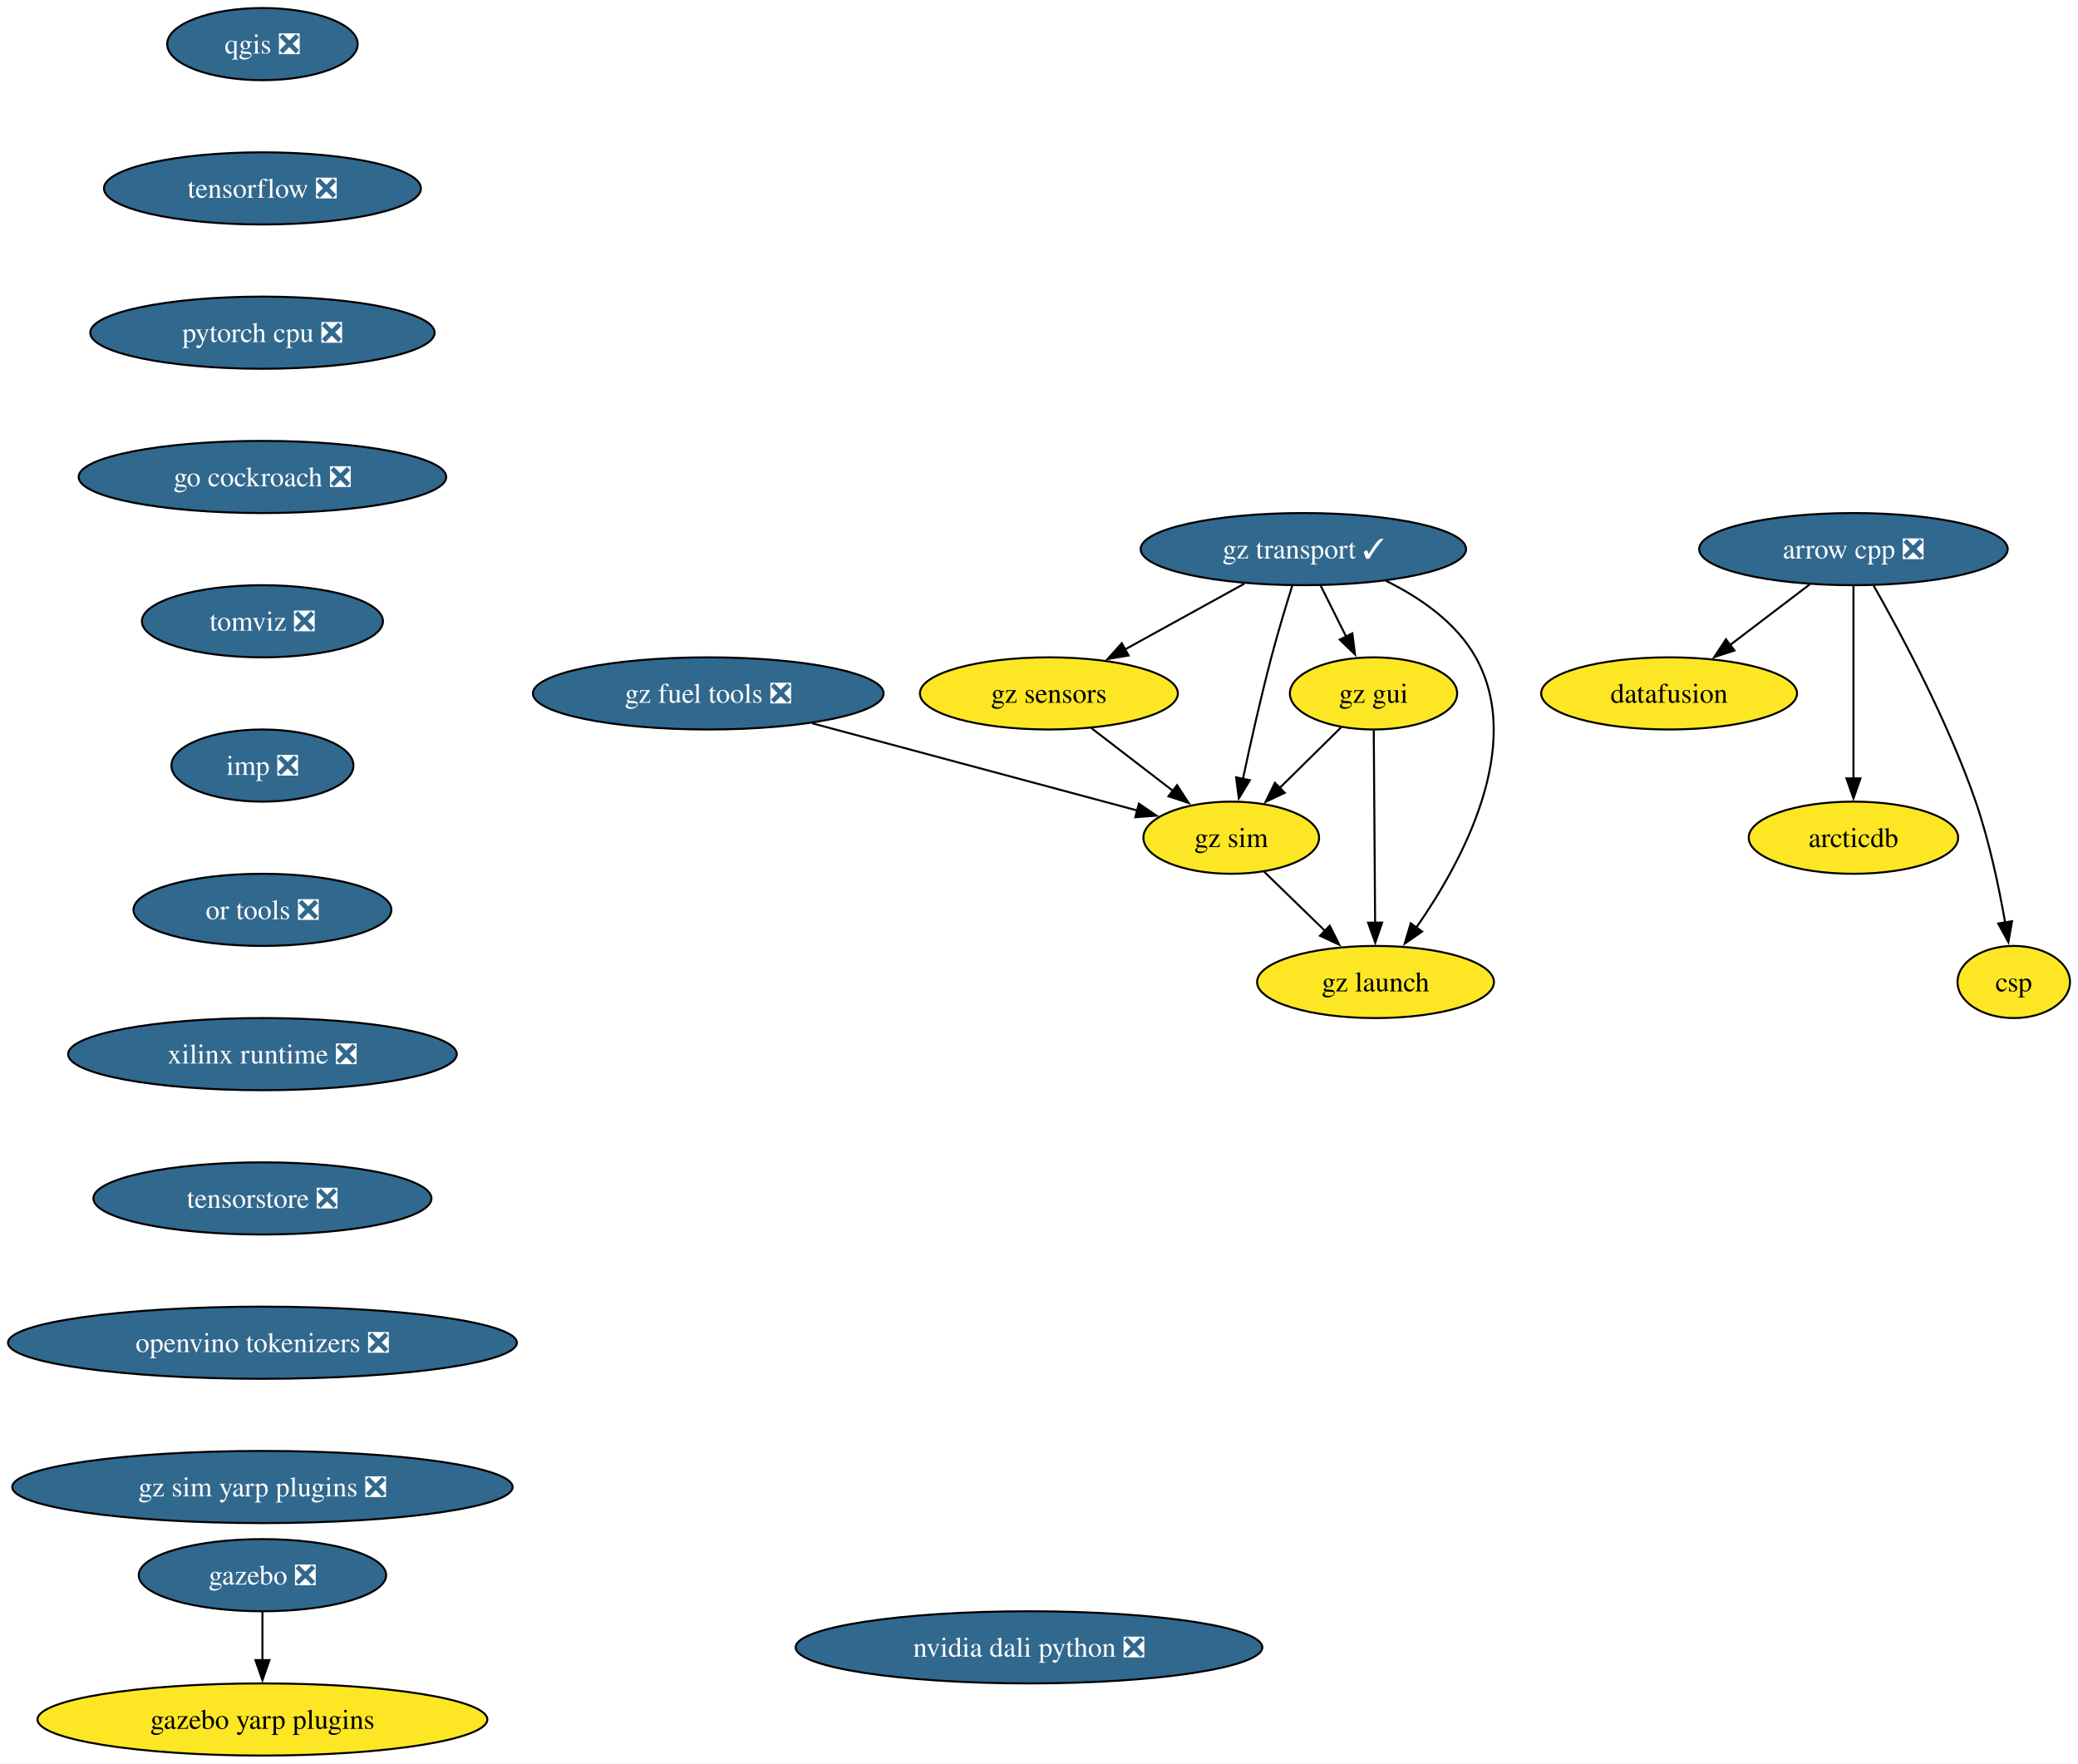
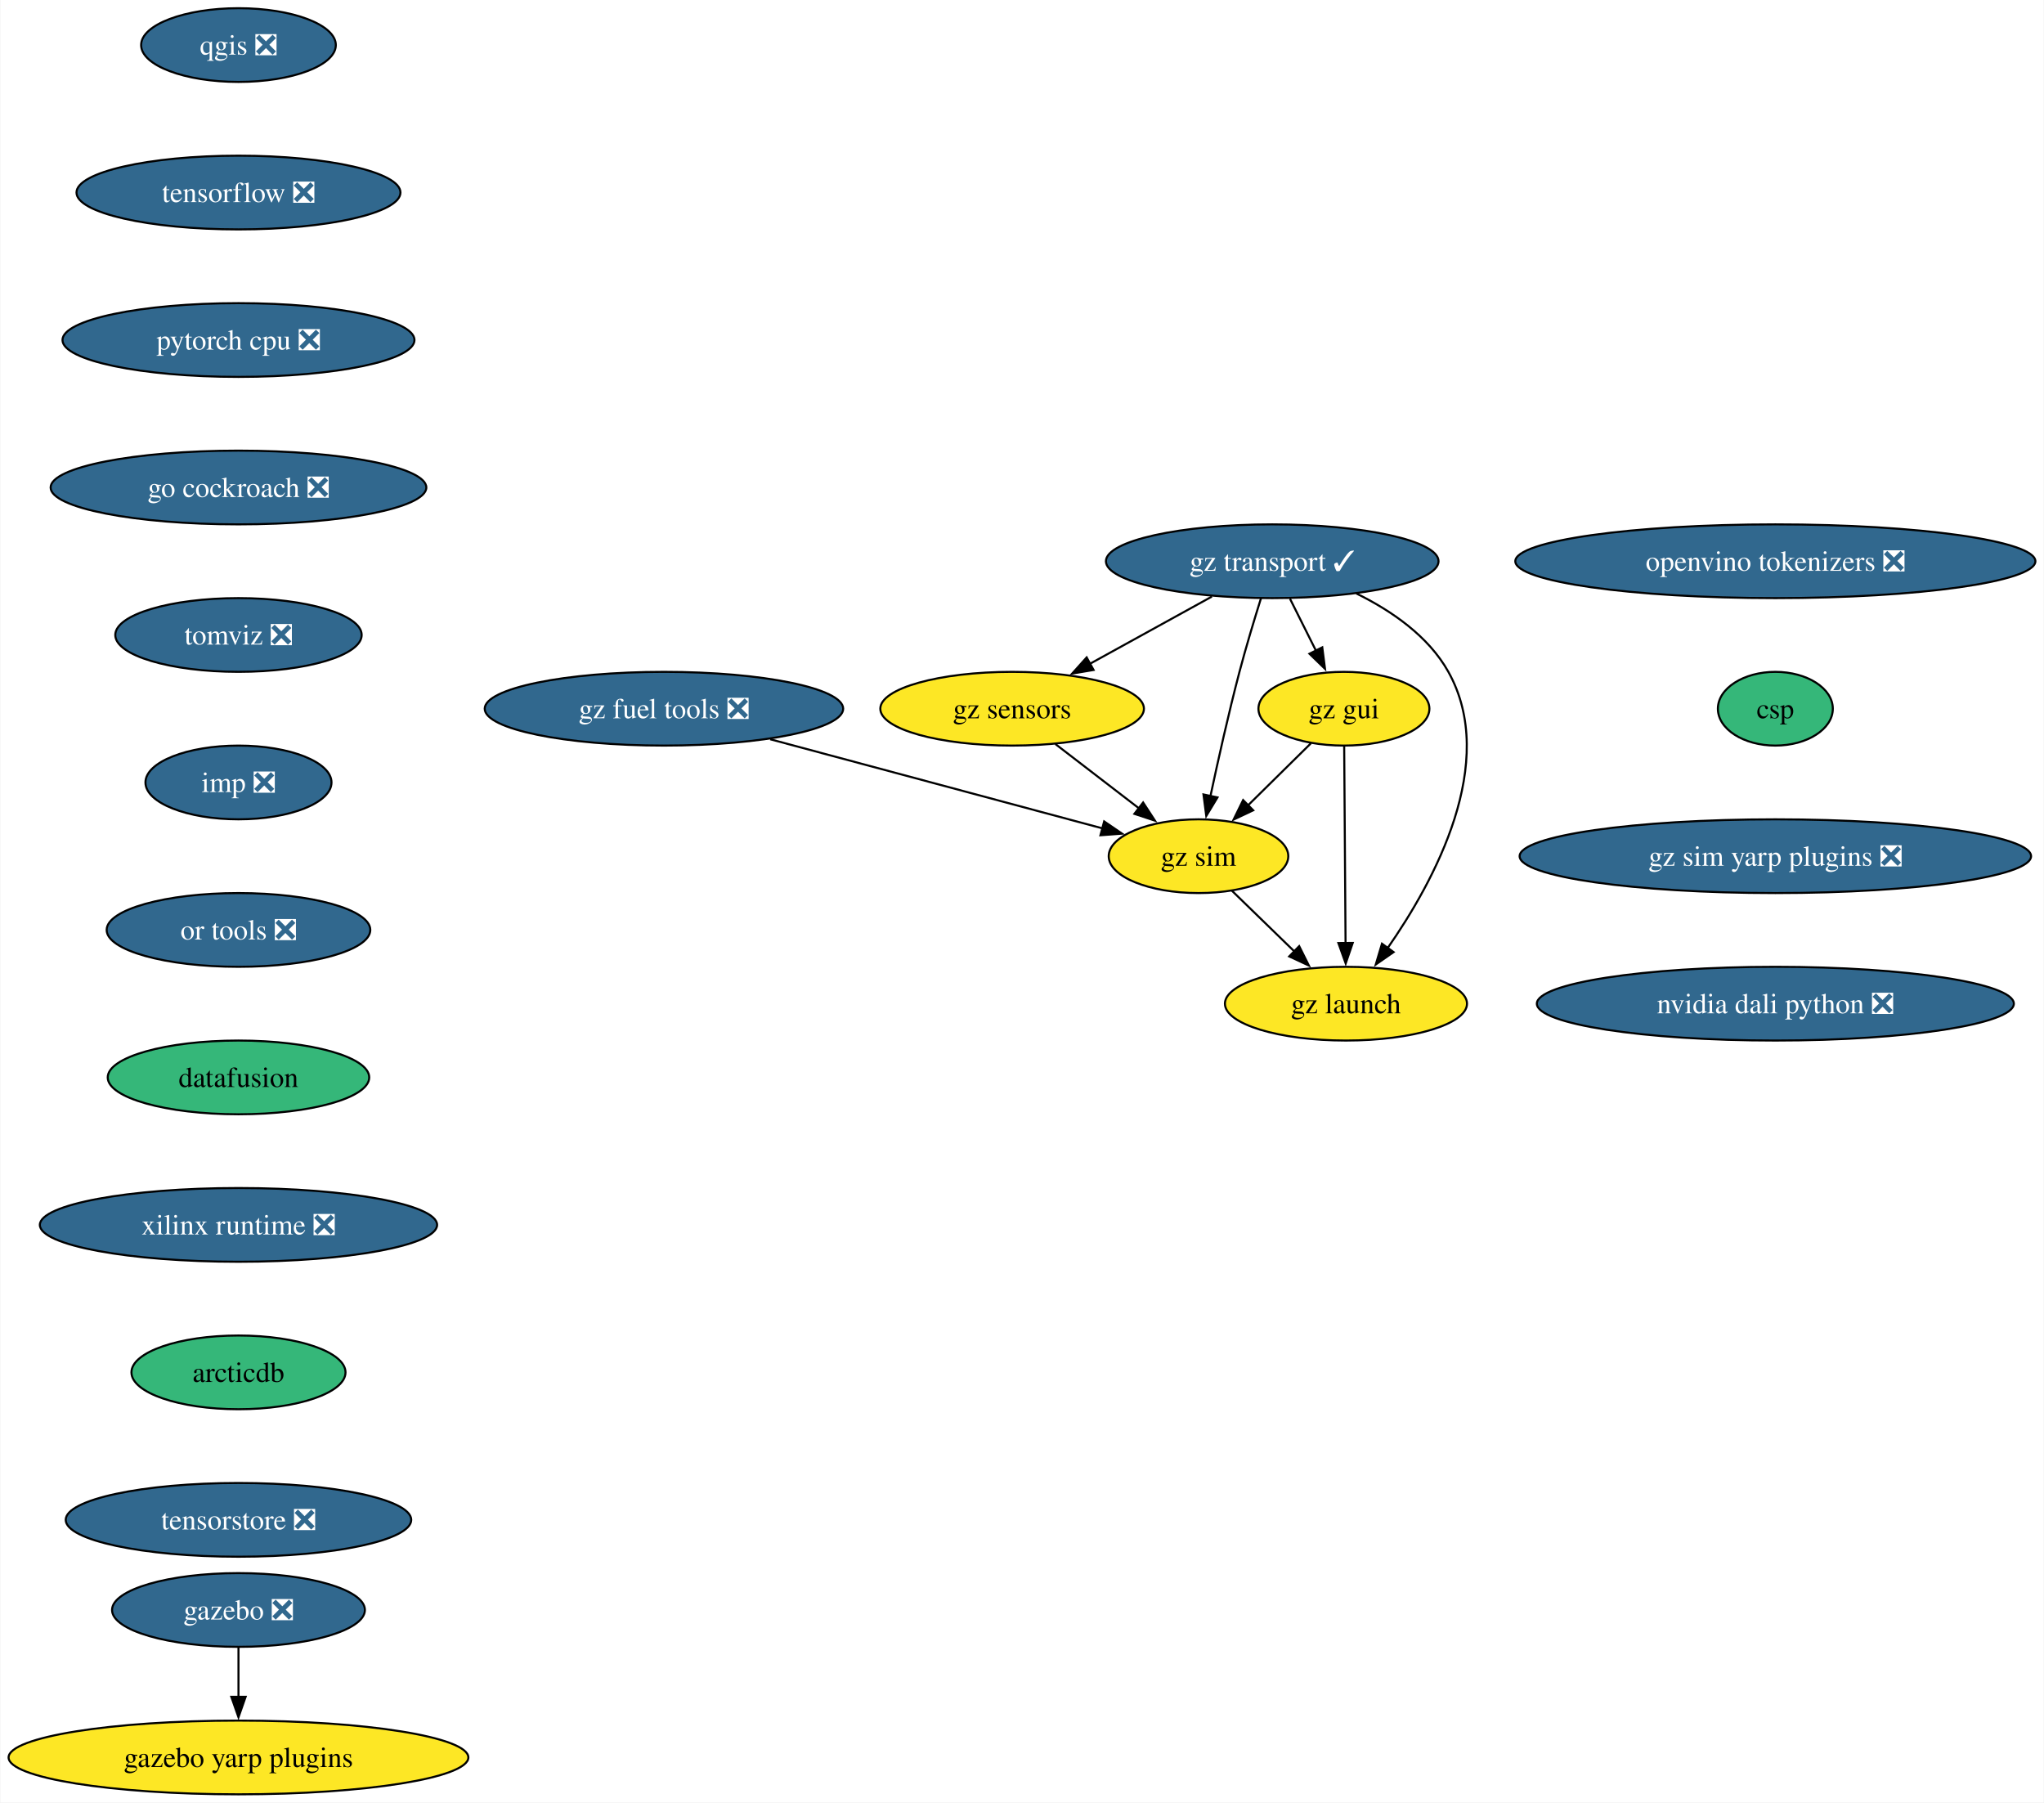
- <svg xmlns="http://www.w3.org/2000/svg" xmlns:xlink="http://www.w3.org/1999/xlink" width="1037pt" height="880pt" viewBox="0.00 0.00 1037.02 880.00">
+ <svg xmlns="http://www.w3.org/2000/svg" xmlns:xlink="http://www.w3.org/1999/xlink" width="998pt" height="880pt" viewBox="0.00 0.00 997.60 880.00">
  <g id="graph0" class="graph" transform="scale(1 1) rotate(0) translate(4 876)">
-     <polygon fill="white" stroke="none" points="-4,4 -4,-876 1033.02,-876 1033.02,4 -4,4" />
+     <polygon fill="white" stroke="none" points="-4,4 -4,-876 993.6,-876 993.6,4 -4,4" />
    <g id="node1" class="node">
      <g id="a_node1">
-         <a xlink:href="https://github.com/conda-forge/arrow-cpp-feedstock/pull/1652" xlink:title="arrow cpp ❎">
-           <ellipse fill="#31688e" stroke="black" cx="920.96" cy="-602" rx="76.99" ry="18" />
-           <text text-anchor="middle" x="920.96" y="-597.33" font-family="Times,serif" font-size="14.00" fill="white">arrow cpp ❎</text>
+         <a xlink:href="https://github.com/conda-forge/qgis-feedstock/pull/495" xlink:title="qgis ❎">
+           <ellipse fill="#31688e" stroke="black" cx="112.24" cy="-854" rx="47.53" ry="18" />
+           <text text-anchor="middle" x="112.24" y="-849.33" font-family="Times,serif" font-size="14.00" fill="white">qgis ❎</text>
        </a>
      </g>
    </g>
    <g id="node2" class="node">
      <g id="a_node2">
-         <a xlink:href="https://github.com/conda-forge/datafusion-feedstock" xlink:title="datafusion">
-           <ellipse fill="#fde725" stroke="black" cx="828.96" cy="-530" rx="63.84" ry="18" />
-           <text text-anchor="middle" x="828.96" y="-525.33" font-family="Times,serif" font-size="14.00">datafusion</text>
-         </a>
-       </g>
-     </g>
-     <g id="edge1" class="edge">
-       <path fill="none" stroke="black" d="M899.15,-584.41C887.27,-575.37 872.37,-564.03 859.36,-554.13" />
-       <polygon fill="black" stroke="black" points="861.57,-551.41 851.49,-548.14 857.33,-556.99 861.57,-551.41" />
+         <a xlink:href="https://github.com/conda-forge/tensorflow-feedstock/pull/411" xlink:title="tensorflow ❎">
+           <ellipse fill="#31688e" stroke="black" cx="112.24" cy="-782" rx="79.09" ry="18" />
+           <text text-anchor="middle" x="112.24" y="-777.33" font-family="Times,serif" font-size="14.00" fill="white">tensorflow ❎</text>
+         </a>
+       </g>
    </g>
    <g id="node3" class="node">
      <g id="a_node3">
-         <a xlink:href="https://github.com/conda-forge/arcticdb-feedstock" xlink:title="arcticdb">
-           <ellipse fill="#fde725" stroke="black" cx="920.96" cy="-458" rx="52.26" ry="18" />
-           <text text-anchor="middle" x="920.96" y="-453.32" font-family="Times,serif" font-size="14.00">arcticdb</text>
-         </a>
-       </g>
-     </g>
-     <g id="edge2" class="edge">
-       <path fill="none" stroke="black" d="M920.96,-583.59C920.96,-559.61 920.96,-516.14 920.96,-487.42" />
-       <polygon fill="black" stroke="black" points="924.46,-487.62 920.96,-477.62 917.46,-487.62 924.46,-487.62" />
+         <a xlink:href="https://github.com/conda-forge/pytorch-cpu-feedstock/pull/310" xlink:title="pytorch cpu ❎">
+           <ellipse fill="#31688e" stroke="black" cx="112.24" cy="-710" rx="85.93" ry="18" />
+           <text text-anchor="middle" x="112.24" y="-705.33" font-family="Times,serif" font-size="14.00" fill="white">pytorch cpu ❎</text>
+         </a>
+       </g>
    </g>
    <g id="node4" class="node">
      <g id="a_node4">
-         <a xlink:href="https://github.com/conda-forge/csp-feedstock" xlink:title="csp">
-           <ellipse fill="#fde725" stroke="black" cx="1000.96" cy="-386" rx="28.06" ry="18" />
-           <text text-anchor="middle" x="1000.96" y="-381.32" font-family="Times,serif" font-size="14.00">csp</text>
-         </a>
-       </g>
-     </g>
-     <g id="edge3" class="edge">
-       <path fill="none" stroke="black" d="M931.04,-583.78C944.46,-560.19 968.1,-516.18 981.96,-476 988.74,-456.34 993.57,-433.37 996.66,-415.69" />
-       <polygon fill="black" stroke="black" points="1000.1,-416.33 998.28,-405.89 993.2,-415.19 1000.1,-416.33" />
+         <a xlink:href="https://github.com/conda-forge/go-cockroach-feedstock/pull/30" xlink:title="go cockroach ❎">
+           <ellipse fill="#31688e" stroke="black" cx="112.24" cy="-638" rx="91.72" ry="18" />
+           <text text-anchor="middle" x="112.24" y="-633.33" font-family="Times,serif" font-size="14.00" fill="white">go cockroach ❎</text>
+         </a>
+       </g>
+     </g>
+     <g id="node7" class="node">
+       <g id="a_node7">
+         <a xlink:href="https://github.com/conda-forge/tomviz-feedstock/pull/70" xlink:title="tomviz ❎">
+           <ellipse fill="#31688e" stroke="black" cx="112.24" cy="-566" rx="60.15" ry="18" />
+           <text text-anchor="middle" x="112.24" y="-561.33" font-family="Times,serif" font-size="14.00" fill="white">tomviz ❎</text>
+         </a>
+       </g>
    </g>
    <g id="node5" class="node">
      <g id="a_node5">
-         <a xlink:href="https://github.com/conda-forge/qgis-feedstock/pull/495" xlink:title="qgis ❎">
-           <ellipse fill="#31688e" stroke="black" cx="126.97" cy="-854" rx="47.53" ry="18" />
-           <text text-anchor="middle" x="126.97" y="-849.33" font-family="Times,serif" font-size="14.00" fill="white">qgis ❎</text>
+         <a xlink:href="https://github.com/conda-forge/gazebo-feedstock/pull/236" xlink:title="gazebo ❎">
+           <ellipse fill="#31688e" stroke="black" cx="112.24" cy="-90" rx="61.73" ry="18" />
+           <text text-anchor="middle" x="112.24" y="-85.33" font-family="Times,serif" font-size="14.00" fill="white">gazebo ❎</text>
        </a>
      </g>
    </g>
    <g id="node6" class="node">
      <g id="a_node6">
-         <a xlink:href="https://github.com/conda-forge/tensorflow-feedstock/pull/411" xlink:title="tensorflow ❎">
-           <ellipse fill="#31688e" stroke="black" cx="126.97" cy="-782" rx="79.09" ry="18" />
-           <text text-anchor="middle" x="126.97" y="-777.33" font-family="Times,serif" font-size="14.00" fill="white">tensorflow ❎</text>
-         </a>
-       </g>
-     </g>
-     <g id="node7" class="node">
-       <g id="a_node7">
-         <a xlink:href="https://github.com/conda-forge/pytorch-cpu-feedstock/pull/310" xlink:title="pytorch cpu ❎">
-           <ellipse fill="#31688e" stroke="black" cx="126.97" cy="-710" rx="85.93" ry="18" />
-           <text text-anchor="middle" x="126.97" y="-705.33" font-family="Times,serif" font-size="14.00" fill="white">pytorch cpu ❎</text>
-         </a>
-       </g>
+         <a xlink:href="https://github.com/conda-forge/gazebo-yarp-plugins-feedstock" xlink:title="gazebo yarp plugins">
+           <ellipse fill="#fde725" stroke="black" cx="112.24" cy="-18" rx="112.24" ry="18" />
+           <text text-anchor="middle" x="112.24" y="-13.32" font-family="Times,serif" font-size="14.00">gazebo yarp plugins</text>
+         </a>
+       </g>
+     </g>
+     <g id="edge4" class="edge">
+       <path fill="none" stroke="black" d="M112.24,-71.7C112.24,-64.41 112.24,-55.73 112.24,-47.54" />
+       <polygon fill="black" stroke="black" points="115.74,-47.62 112.24,-37.62 108.74,-47.62 115.74,-47.62" />
    </g>
    <g id="node8" class="node">
      <g id="a_node8">
-         <a xlink:href="https://github.com/conda-forge/go-cockroach-feedstock/pull/30" xlink:title="go cockroach ❎">
-           <ellipse fill="#31688e" stroke="black" cx="126.97" cy="-638" rx="91.72" ry="18" />
-           <text text-anchor="middle" x="126.97" y="-633.33" font-family="Times,serif" font-size="14.00" fill="white">go cockroach ❎</text>
+         <a xlink:href="https://github.com/conda-forge/imp-feedstock/pull/58" xlink:title="imp ❎">
+           <ellipse fill="#31688e" stroke="black" cx="112.24" cy="-494" rx="45.42" ry="18" />
+           <text text-anchor="middle" x="112.24" y="-489.32" font-family="Times,serif" font-size="14.00" fill="white">imp ❎</text>
+         </a>
+       </g>
+     </g>
+     <g id="node9" class="node">
+       <g id="a_node9">
+         <a xlink:href="https://github.com/conda-forge/or-tools-feedstock/pull/64" xlink:title="or tools ❎">
+           <ellipse fill="#31688e" stroke="black" cx="112.24" cy="-422" rx="64.36" ry="18" />
+           <text text-anchor="middle" x="112.24" y="-417.32" font-family="Times,serif" font-size="14.00" fill="white">or tools ❎</text>
+         </a>
+       </g>
+     </g>
+     <g id="node10" class="node">
+       <g id="a_node10">
+         <a xlink:href="https://github.com/conda-forge/datafusion-feedstock" xlink:title="datafusion">
+           <ellipse fill="#35b779" stroke="black" cx="112.24" cy="-350" rx="63.84" ry="18" />
+           <text text-anchor="middle" x="112.24" y="-345.32" font-family="Times,serif" font-size="14.00">datafusion</text>
        </a>
      </g>
    </g>
    <g id="node11" class="node">
      <g id="a_node11">
-         <a xlink:href="https://github.com/conda-forge/tomviz-feedstock/pull/70" xlink:title="tomviz ❎">
-           <ellipse fill="#31688e" stroke="black" cx="126.97" cy="-566" rx="60.15" ry="18" />
-           <text text-anchor="middle" x="126.97" y="-561.33" font-family="Times,serif" font-size="14.00" fill="white">tomviz ❎</text>
-         </a>
-       </g>
-     </g>
-     <g id="node9" class="node">
-       <g id="a_node9">
-         <a xlink:href="https://github.com/conda-forge/gazebo-feedstock/pull/236" xlink:title="gazebo ❎">
-           <ellipse fill="#31688e" stroke="black" cx="126.97" cy="-90" rx="61.73" ry="18" />
-           <text text-anchor="middle" x="126.97" y="-85.33" font-family="Times,serif" font-size="14.00" fill="white">gazebo ❎</text>
-         </a>
-       </g>
-     </g>
-     <g id="node10" class="node">
-       <g id="a_node10">
-         <a xlink:href="https://github.com/conda-forge/gazebo-yarp-plugins-feedstock" xlink:title="gazebo yarp plugins">
-           <ellipse fill="#fde725" stroke="black" cx="126.97" cy="-18" rx="112.24" ry="18" />
-           <text text-anchor="middle" x="126.97" y="-13.32" font-family="Times,serif" font-size="14.00">gazebo yarp plugins</text>
-         </a>
-       </g>
-     </g>
-     <g id="edge7" class="edge">
-       <path fill="none" stroke="black" d="M126.97,-71.7C126.97,-64.41 126.97,-55.73 126.97,-47.54" />
-       <polygon fill="black" stroke="black" points="130.47,-47.62 126.97,-37.62 123.47,-47.62 130.47,-47.62" />
+         <a xlink:href="https://github.com/conda-forge/xilinx-runtime-feedstock/pull/39" xlink:title="xilinx runtime ❎">
+           <ellipse fill="#31688e" stroke="black" cx="112.24" cy="-278" rx="96.98" ry="18" />
+           <text text-anchor="middle" x="112.24" y="-273.32" font-family="Times,serif" font-size="14.00" fill="white">xilinx runtime ❎</text>
+         </a>
+       </g>
    </g>
    <g id="node12" class="node">
      <g id="a_node12">
-         <a xlink:href="https://github.com/conda-forge/imp-feedstock/pull/58" xlink:title="imp ❎">
-           <ellipse fill="#31688e" stroke="black" cx="126.97" cy="-494" rx="45.42" ry="18" />
-           <text text-anchor="middle" x="126.97" y="-489.32" font-family="Times,serif" font-size="14.00" fill="white">imp ❎</text>
+         <a xlink:href="https://github.com/conda-forge/arcticdb-feedstock" xlink:title="arcticdb">
+           <ellipse fill="#35b779" stroke="black" cx="112.24" cy="-206" rx="52.26" ry="18" />
+           <text text-anchor="middle" x="112.24" y="-201.33" font-family="Times,serif" font-size="14.00">arcticdb</text>
+         </a>
+       </g>
+     </g>
+     <g id="node19" class="node">
+       <g id="a_node19">
+         <a xlink:href="https://github.com/conda-forge/tensorstore-feedstock/pull/52" xlink:title="tensorstore ❎">
+           <ellipse fill="#31688e" stroke="black" cx="112.24" cy="-134" rx="84.35" ry="18" />
+           <text text-anchor="middle" x="112.24" y="-129.32" font-family="Times,serif" font-size="14.00" fill="white">tensorstore ❎</text>
        </a>
      </g>
    </g>
    <g id="node13" class="node">
      <g id="a_node13">
-         <a xlink:href="https://github.com/conda-forge/or-tools-feedstock/pull/64" xlink:title="or tools ❎">
-           <ellipse fill="#31688e" stroke="black" cx="126.97" cy="-422" rx="64.36" ry="18" />
-           <text text-anchor="middle" x="126.97" y="-417.32" font-family="Times,serif" font-size="14.00" fill="white">or tools ❎</text>
+         <a xlink:href="https://github.com/conda-forge/gz-transport-feedstock/pull/52" xlink:title="gz transport ✓">
+           <ellipse fill="#31688e" stroke="black" cx="616.98" cy="-602" rx="81.2" ry="18" />
+           <text text-anchor="middle" x="616.98" y="-597.33" font-family="Times,serif" font-size="14.00" fill="white">gz transport ✓</text>
        </a>
      </g>
    </g>
    <g id="node14" class="node">
      <g id="a_node14">
-         <a xlink:href="https://github.com/conda-forge/xilinx-runtime-feedstock/pull/39" xlink:title="xilinx runtime ❎">
-           <ellipse fill="#31688e" stroke="black" cx="126.97" cy="-350" rx="96.98" ry="18" />
-           <text text-anchor="middle" x="126.97" y="-345.32" font-family="Times,serif" font-size="14.00" fill="white">xilinx runtime ❎</text>
-         </a>
-       </g>
+         <a xlink:href="https://github.com/conda-forge/gz-gui-feedstock" xlink:title="gz gui">
+           <ellipse fill="#fde725" stroke="black" cx="651.98" cy="-530" rx="41.74" ry="18" />
+           <text text-anchor="middle" x="651.98" y="-525.33" font-family="Times,serif" font-size="14.00">gz gui</text>
+         </a>
+       </g>
+     </g>
+     <g id="edge11" class="edge">
+       <path fill="none" stroke="black" d="M625.64,-583.7C629.45,-576.07 634.03,-566.92 638.29,-558.4" />
+       <polygon fill="black" stroke="black" points="641.41,-559.97 642.75,-549.46 635.15,-556.84 641.41,-559.97" />
    </g>
    <g id="node15" class="node">
      <g id="a_node15">
-         <a xlink:href="https://github.com/conda-forge/tensorstore-feedstock/pull/52" xlink:title="tensorstore ❎">
-           <ellipse fill="#31688e" stroke="black" cx="126.97" cy="-278" rx="84.35" ry="18" />
-           <text text-anchor="middle" x="126.97" y="-273.32" font-family="Times,serif" font-size="14.00" fill="white">tensorstore ❎</text>
+         <a xlink:href="https://github.com/conda-forge/gz-sensors-feedstock" xlink:title="gz sensors">
+           <ellipse fill="#fde725" stroke="black" cx="489.98" cy="-530" rx="64.36" ry="18" />
+           <text text-anchor="middle" x="489.98" y="-525.33" font-family="Times,serif" font-size="14.00">gz sensors</text>
+         </a>
+       </g>
+     </g>
+     <g id="edge12" class="edge">
+       <path fill="none" stroke="black" d="M587.53,-584.76C569.76,-574.97 546.95,-562.4 527.86,-551.88" />
+       <polygon fill="black" stroke="black" points="529.75,-548.92 519.3,-547.16 526.37,-555.05 529.75,-548.92" />
+     </g>
+     <g id="node16" class="node">
+       <g id="a_node16">
+         <a xlink:href="https://github.com/conda-forge/gz-sim-feedstock" xlink:title="gz sim">
+           <ellipse fill="#fde725" stroke="black" cx="580.98" cy="-458" rx="43.84" ry="18" />
+           <text text-anchor="middle" x="580.98" y="-453.32" font-family="Times,serif" font-size="14.00">gz sim</text>
+         </a>
+       </g>
+     </g>
+     <g id="edge13" class="edge">
+       <path fill="none" stroke="black" d="M611.48,-583.9C608.24,-573.56 604.16,-560.08 600.98,-548 595.68,-527.84 590.55,-504.88 586.81,-487.33" />
+       <polygon fill="black" stroke="black" points="590.25,-486.7 584.77,-477.63 583.4,-488.14 590.25,-486.7" />
+     </g>
+     <g id="node17" class="node">
+       <g id="a_node17">
+         <a xlink:href="https://github.com/conda-forge/gz-launch-feedstock" xlink:title="gz launch">
+           <ellipse fill="#fde725" stroke="black" cx="652.98" cy="-386" rx="59.1" ry="18" />
+           <text text-anchor="middle" x="652.98" y="-381.32" font-family="Times,serif" font-size="14.00">gz launch</text>
+         </a>
+       </g>
+     </g>
+     <g id="edge14" class="edge">
+       <path fill="none" stroke="black" d="M658.01,-586.28C675.12,-577.88 693.24,-565.46 702.98,-548 727.66,-503.81 696.18,-445.85 673.16,-412.9" />
+       <polygon fill="black" stroke="black" points="676.23,-411.18 667.53,-405.13 670.56,-415.28 676.23,-411.18" />
+     </g>
+     <g id="edge15" class="edge">
+       <path fill="none" stroke="black" d="M635.87,-513.12C626.8,-504.17 615.28,-492.81 605.14,-482.81" />
+       <polygon fill="black" stroke="black" points="607.69,-480.41 598.11,-475.88 602.77,-485.4 607.69,-480.41" />
+     </g>
+     <g id="edge16" class="edge">
+       <path fill="none" stroke="black" d="M652.11,-511.59C652.28,-487.61 652.58,-444.14 652.78,-415.42" />
+       <polygon fill="black" stroke="black" points="656.28,-415.65 652.85,-405.62 649.28,-415.6 656.28,-415.65" />
+     </g>
+     <g id="edge17" class="edge">
+       <path fill="none" stroke="black" d="M511.09,-512.76C523.29,-503.38 538.81,-491.44 552.13,-481.2" />
+       <polygon fill="black" stroke="black" points="553.94,-484.22 559.73,-475.35 549.67,-478.67 553.94,-484.22" />
+     </g>
+     <g id="edge18" class="edge">
+       <path fill="none" stroke="black" d="M597.32,-441.12C606.33,-432.36 617.72,-421.29 627.84,-411.45" />
+       <polygon fill="black" stroke="black" points="630.14,-414.09 634.87,-404.61 625.26,-409.07 630.14,-414.09" />
+     </g>
+     <g id="node18" class="node">
+       <g id="a_node18">
+         <a xlink:href="https://github.com/conda-forge/gz-fuel-tools-feedstock/pull/45" xlink:title="gz fuel tools ❎">
+           <ellipse fill="#31688e" stroke="black" cx="319.98" cy="-530" rx="87.51" ry="18" />
+           <text text-anchor="middle" x="319.98" y="-525.33" font-family="Times,serif" font-size="14.00" fill="white">gz fuel tools ❎</text>
+         </a>
+       </g>
+     </g>
+     <g id="edge19" class="edge">
+       <path fill="none" stroke="black" d="M371.86,-515.09C419.14,-502.41 488.38,-483.84 534.05,-471.59" />
+       <polygon fill="black" stroke="black" points="534.91,-474.98 543.66,-469.01 533.1,-468.22 534.91,-474.98" />
+     </g>
+     <g id="node20" class="node">
+       <g id="a_node20">
+         <a xlink:href="https://github.com/conda-forge/openvino-tokenizers-feedstock/pull/38" xlink:title="openvino tokenizers ❎">
+           <ellipse fill="#31688e" stroke="black" cx="862.63" cy="-602" rx="126.97" ry="18" />
+           <text text-anchor="middle" x="862.63" y="-597.33" font-family="Times,serif" font-size="14.00" fill="white">openvino tokenizers ❎</text>
+         </a>
+       </g>
+     </g>
+     <g id="node21" class="node">
+       <g id="a_node21">
+         <a xlink:href="https://github.com/conda-forge/csp-feedstock" xlink:title="csp">
+           <ellipse fill="#35b779" stroke="black" cx="862.63" cy="-530" rx="28.06" ry="18" />
+           <text text-anchor="middle" x="862.63" y="-525.33" font-family="Times,serif" font-size="14.00">csp</text>
        </a>
      </g>
    </g>
    <g id="node22" class="node">
      <g id="a_node22">
-         <a xlink:href="https://github.com/conda-forge/openvino-tokenizers-feedstock/pull/38" xlink:title="openvino tokenizers ❎">
-           <ellipse fill="#31688e" stroke="black" cx="126.97" cy="-206" rx="126.97" ry="18" />
-           <text text-anchor="middle" x="126.97" y="-201.33" font-family="Times,serif" font-size="14.00" fill="white">openvino tokenizers ❎</text>
-         </a>
-       </g>
-     </g>
-     <g id="node16" class="node">
-       <g id="a_node16">
-         <a xlink:href="https://github.com/conda-forge/gz-transport-feedstock/pull/52" xlink:title="gz transport ✓">
-           <ellipse fill="#31688e" stroke="black" cx="646.45" cy="-602" rx="81.2" ry="18" />
-           <text text-anchor="middle" x="646.45" y="-597.33" font-family="Times,serif" font-size="14.00" fill="white">gz transport ✓</text>
-         </a>
-       </g>
-     </g>
-     <g id="node17" class="node">
-       <g id="a_node17">
-         <a xlink:href="https://github.com/conda-forge/gz-gui-feedstock" xlink:title="gz gui">
-           <ellipse fill="#fde725" stroke="black" cx="681.45" cy="-530" rx="41.74" ry="18" />
-           <text text-anchor="middle" x="681.45" y="-525.33" font-family="Times,serif" font-size="14.00">gz gui</text>
-         </a>
-       </g>
-     </g>
-     <g id="edge13" class="edge">
-       <path fill="none" stroke="black" d="M655.1,-583.7C658.91,-576.07 663.49,-566.92 667.75,-558.4" />
-       <polygon fill="black" stroke="black" points="670.88,-559.97 672.22,-549.46 664.61,-556.84 670.88,-559.97" />
-     </g>
-     <g id="node18" class="node">
-       <g id="a_node18">
-         <a xlink:href="https://github.com/conda-forge/gz-sensors-feedstock" xlink:title="gz sensors">
-           <ellipse fill="#fde725" stroke="black" cx="519.45" cy="-530" rx="64.36" ry="18" />
-           <text text-anchor="middle" x="519.45" y="-525.33" font-family="Times,serif" font-size="14.00">gz sensors</text>
-         </a>
-       </g>
-     </g>
-     <g id="edge14" class="edge">
-       <path fill="none" stroke="black" d="M616.99,-584.76C599.23,-574.97 576.42,-562.4 557.32,-551.88" />
-       <polygon fill="black" stroke="black" points="559.21,-548.92 548.76,-547.16 555.83,-555.05 559.21,-548.92" />
-     </g>
-     <g id="node19" class="node">
-       <g id="a_node19">
-         <a xlink:href="https://github.com/conda-forge/gz-sim-feedstock" xlink:title="gz sim">
-           <ellipse fill="#fde725" stroke="black" cx="610.45" cy="-458" rx="43.84" ry="18" />
-           <text text-anchor="middle" x="610.45" y="-453.32" font-family="Times,serif" font-size="14.00">gz sim</text>
-         </a>
-       </g>
-     </g>
-     <g id="edge15" class="edge">
-       <path fill="none" stroke="black" d="M640.94,-583.9C637.7,-573.56 633.62,-560.08 630.45,-548 625.15,-527.84 620.01,-504.88 616.27,-487.33" />
-       <polygon fill="black" stroke="black" points="619.71,-486.7 614.23,-477.63 612.86,-488.14 619.71,-486.7" />
-     </g>
-     <g id="node20" class="node">
-       <g id="a_node20">
-         <a xlink:href="https://github.com/conda-forge/gz-launch-feedstock" xlink:title="gz launch">
-           <ellipse fill="#fde725" stroke="black" cx="682.45" cy="-386" rx="59.1" ry="18" />
-           <text text-anchor="middle" x="682.45" y="-381.32" font-family="Times,serif" font-size="14.00">gz launch</text>
-         </a>
-       </g>
-     </g>
-     <g id="edge16" class="edge">
-       <path fill="none" stroke="black" d="M687.48,-586.28C704.58,-577.88 722.7,-565.46 732.45,-548 757.12,-503.81 725.64,-445.85 702.62,-412.9" />
-       <polygon fill="black" stroke="black" points="705.7,-411.18 697,-405.13 700.03,-415.28 705.7,-411.18" />
-     </g>
-     <g id="edge17" class="edge">
-       <path fill="none" stroke="black" d="M665.34,-513.12C656.26,-504.17 644.74,-492.81 634.6,-482.81" />
-       <polygon fill="black" stroke="black" points="637.15,-480.41 627.57,-475.88 632.24,-485.4 637.15,-480.41" />
-     </g>
-     <g id="edge18" class="edge">
-       <path fill="none" stroke="black" d="M681.57,-511.59C681.74,-487.61 682.04,-444.14 682.25,-415.42" />
-       <polygon fill="black" stroke="black" points="685.74,-415.65 682.32,-405.62 678.74,-415.6 685.74,-415.65" />
-     </g>
-     <g id="edge19" class="edge">
-       <path fill="none" stroke="black" d="M540.55,-512.76C552.75,-503.38 568.28,-491.44 581.59,-481.2" />
-       <polygon fill="black" stroke="black" points="583.4,-484.22 589.19,-475.35 579.13,-478.67 583.4,-484.22" />
-     </g>
-     <g id="edge20" class="edge">
-       <path fill="none" stroke="black" d="M626.78,-441.12C635.8,-432.36 647.18,-421.29 657.3,-411.45" />
-       <polygon fill="black" stroke="black" points="659.61,-414.09 664.34,-404.61 654.73,-409.07 659.61,-414.09" />
-     </g>
-     <g id="node21" class="node">
-       <g id="a_node21">
-         <a xlink:href="https://github.com/conda-forge/gz-fuel-tools-feedstock/pull/45" xlink:title="gz fuel tools ❎">
-           <ellipse fill="#31688e" stroke="black" cx="349.45" cy="-530" rx="87.51" ry="18" />
-           <text text-anchor="middle" x="349.45" y="-525.33" font-family="Times,serif" font-size="14.00" fill="white">gz fuel tools ❎</text>
-         </a>
-       </g>
-     </g>
-     <g id="edge21" class="edge">
-       <path fill="none" stroke="black" d="M401.32,-515.09C448.61,-502.41 517.84,-483.84 563.51,-471.59" />
-       <polygon fill="black" stroke="black" points="564.37,-474.98 573.12,-469.01 562.56,-468.22 564.37,-474.98" />
+         <a xlink:href="https://github.com/conda-forge/gz-sim-yarp-plugins-feedstock/pull/16" xlink:title="gz sim yarp plugins ❎">
+           <ellipse fill="#31688e" stroke="black" cx="862.63" cy="-458" rx="124.86" ry="18" />
+           <text text-anchor="middle" x="862.63" y="-453.32" font-family="Times,serif" font-size="14.00" fill="white">gz sim yarp plugins ❎</text>
+         </a>
+       </g>
    </g>
    <g id="node23" class="node">
      <g id="a_node23">
-         <a xlink:href="https://github.com/conda-forge/gz-sim-yarp-plugins-feedstock/pull/16" xlink:title="gz sim yarp plugins ❎">
-           <ellipse fill="#31688e" stroke="black" cx="126.97" cy="-134" rx="124.86" ry="18" />
-           <text text-anchor="middle" x="126.97" y="-129.32" font-family="Times,serif" font-size="14.00" fill="white">gz sim yarp plugins ❎</text>
-         </a>
-       </g>
-     </g>
-     <g id="node24" class="node">
-       <g id="a_node24">
        <a xlink:href="https://github.com/conda-forge/nvidia-dali-python-feedstock/pull/19" xlink:title="nvidia dali python ❎">
-           <ellipse fill="#31688e" stroke="black" cx="509.53" cy="-54" rx="116.45" ry="18" />
-           <text text-anchor="middle" x="509.53" y="-49.33" font-family="Times,serif" font-size="14.00" fill="white">nvidia dali python ❎</text>
+           <ellipse fill="#31688e" stroke="black" cx="862.63" cy="-386" rx="116.45" ry="18" />
+           <text text-anchor="middle" x="862.63" y="-381.32" font-family="Times,serif" font-size="14.00" fill="white">nvidia dali python ❎</text>
        </a>
      </g>
    </g>
  </g>
</svg>
